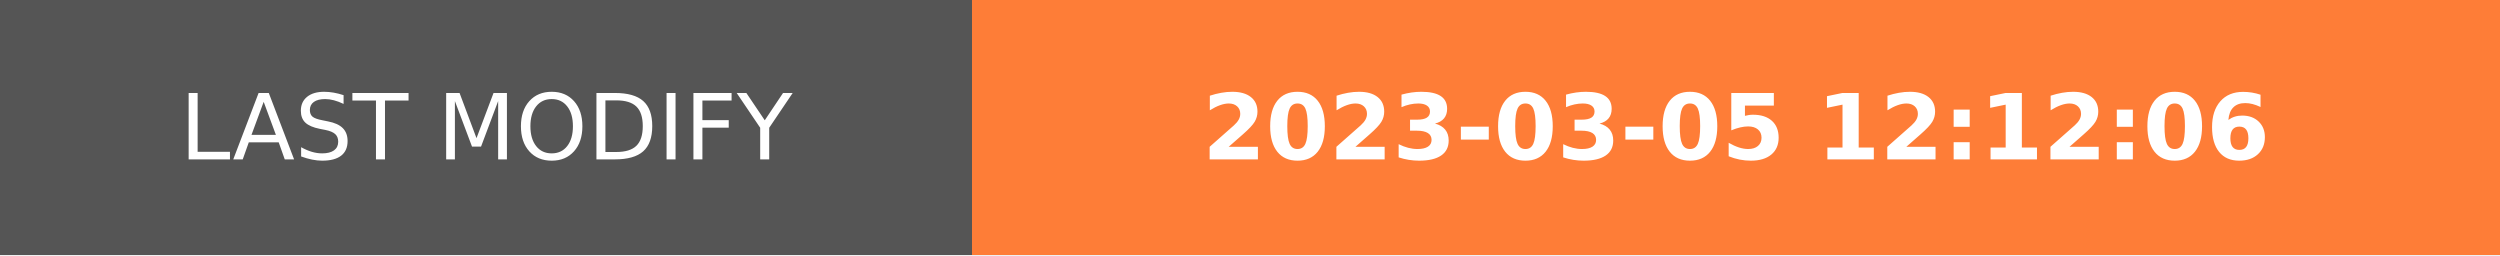
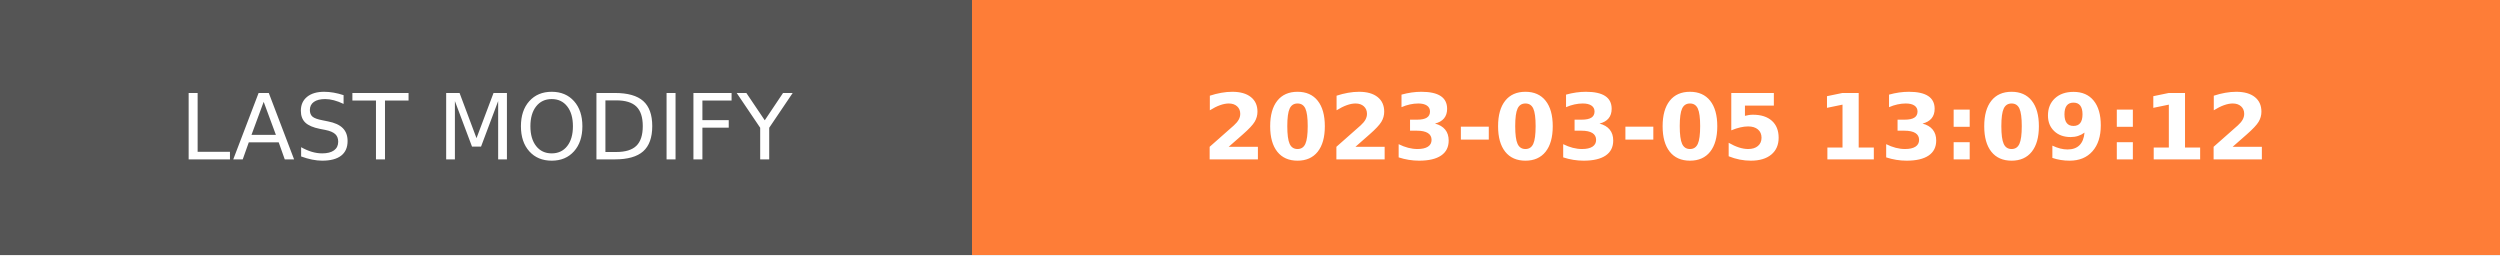
- <svg xmlns="http://www.w3.org/2000/svg" width="274.5" height="28" role="img" aria-label="LAST MODIFY: 2023-03-05 12:12:06">
+ <svg xmlns="http://www.w3.org/2000/svg" width="274.5" height="28" role="img" aria-label="LAST MODIFY: 2023-03-05 13:09:12">
  <g shape-rendering="crispEdges">
    <rect width="106.75" height="28" fill="#555" />
    <rect x="106.75" width="167.75" height="28" fill="#fe7d37" />
  </g>
  <g fill="#fff" text-anchor="middle" font-family="Verdana,Geneva,DejaVu Sans,sans-serif" text-rendering="geometricPrecision" font-size="100">
    <text transform="scale(.1)" x="533.75" y="175" textLength="827.5" fill="#fff">LAST MODIFY</text>
-     <text transform="scale(.1)" x="1906.25" y="175" textLength="1437.5" fill="#fff" font-weight="bold">2023-03-05 12:12:06</text>
+     <text transform="scale(.1)" x="1906.25" y="175" textLength="1437.5" fill="#fff" font-weight="bold">2023-03-05 13:09:12</text>
  </g>
</svg>
